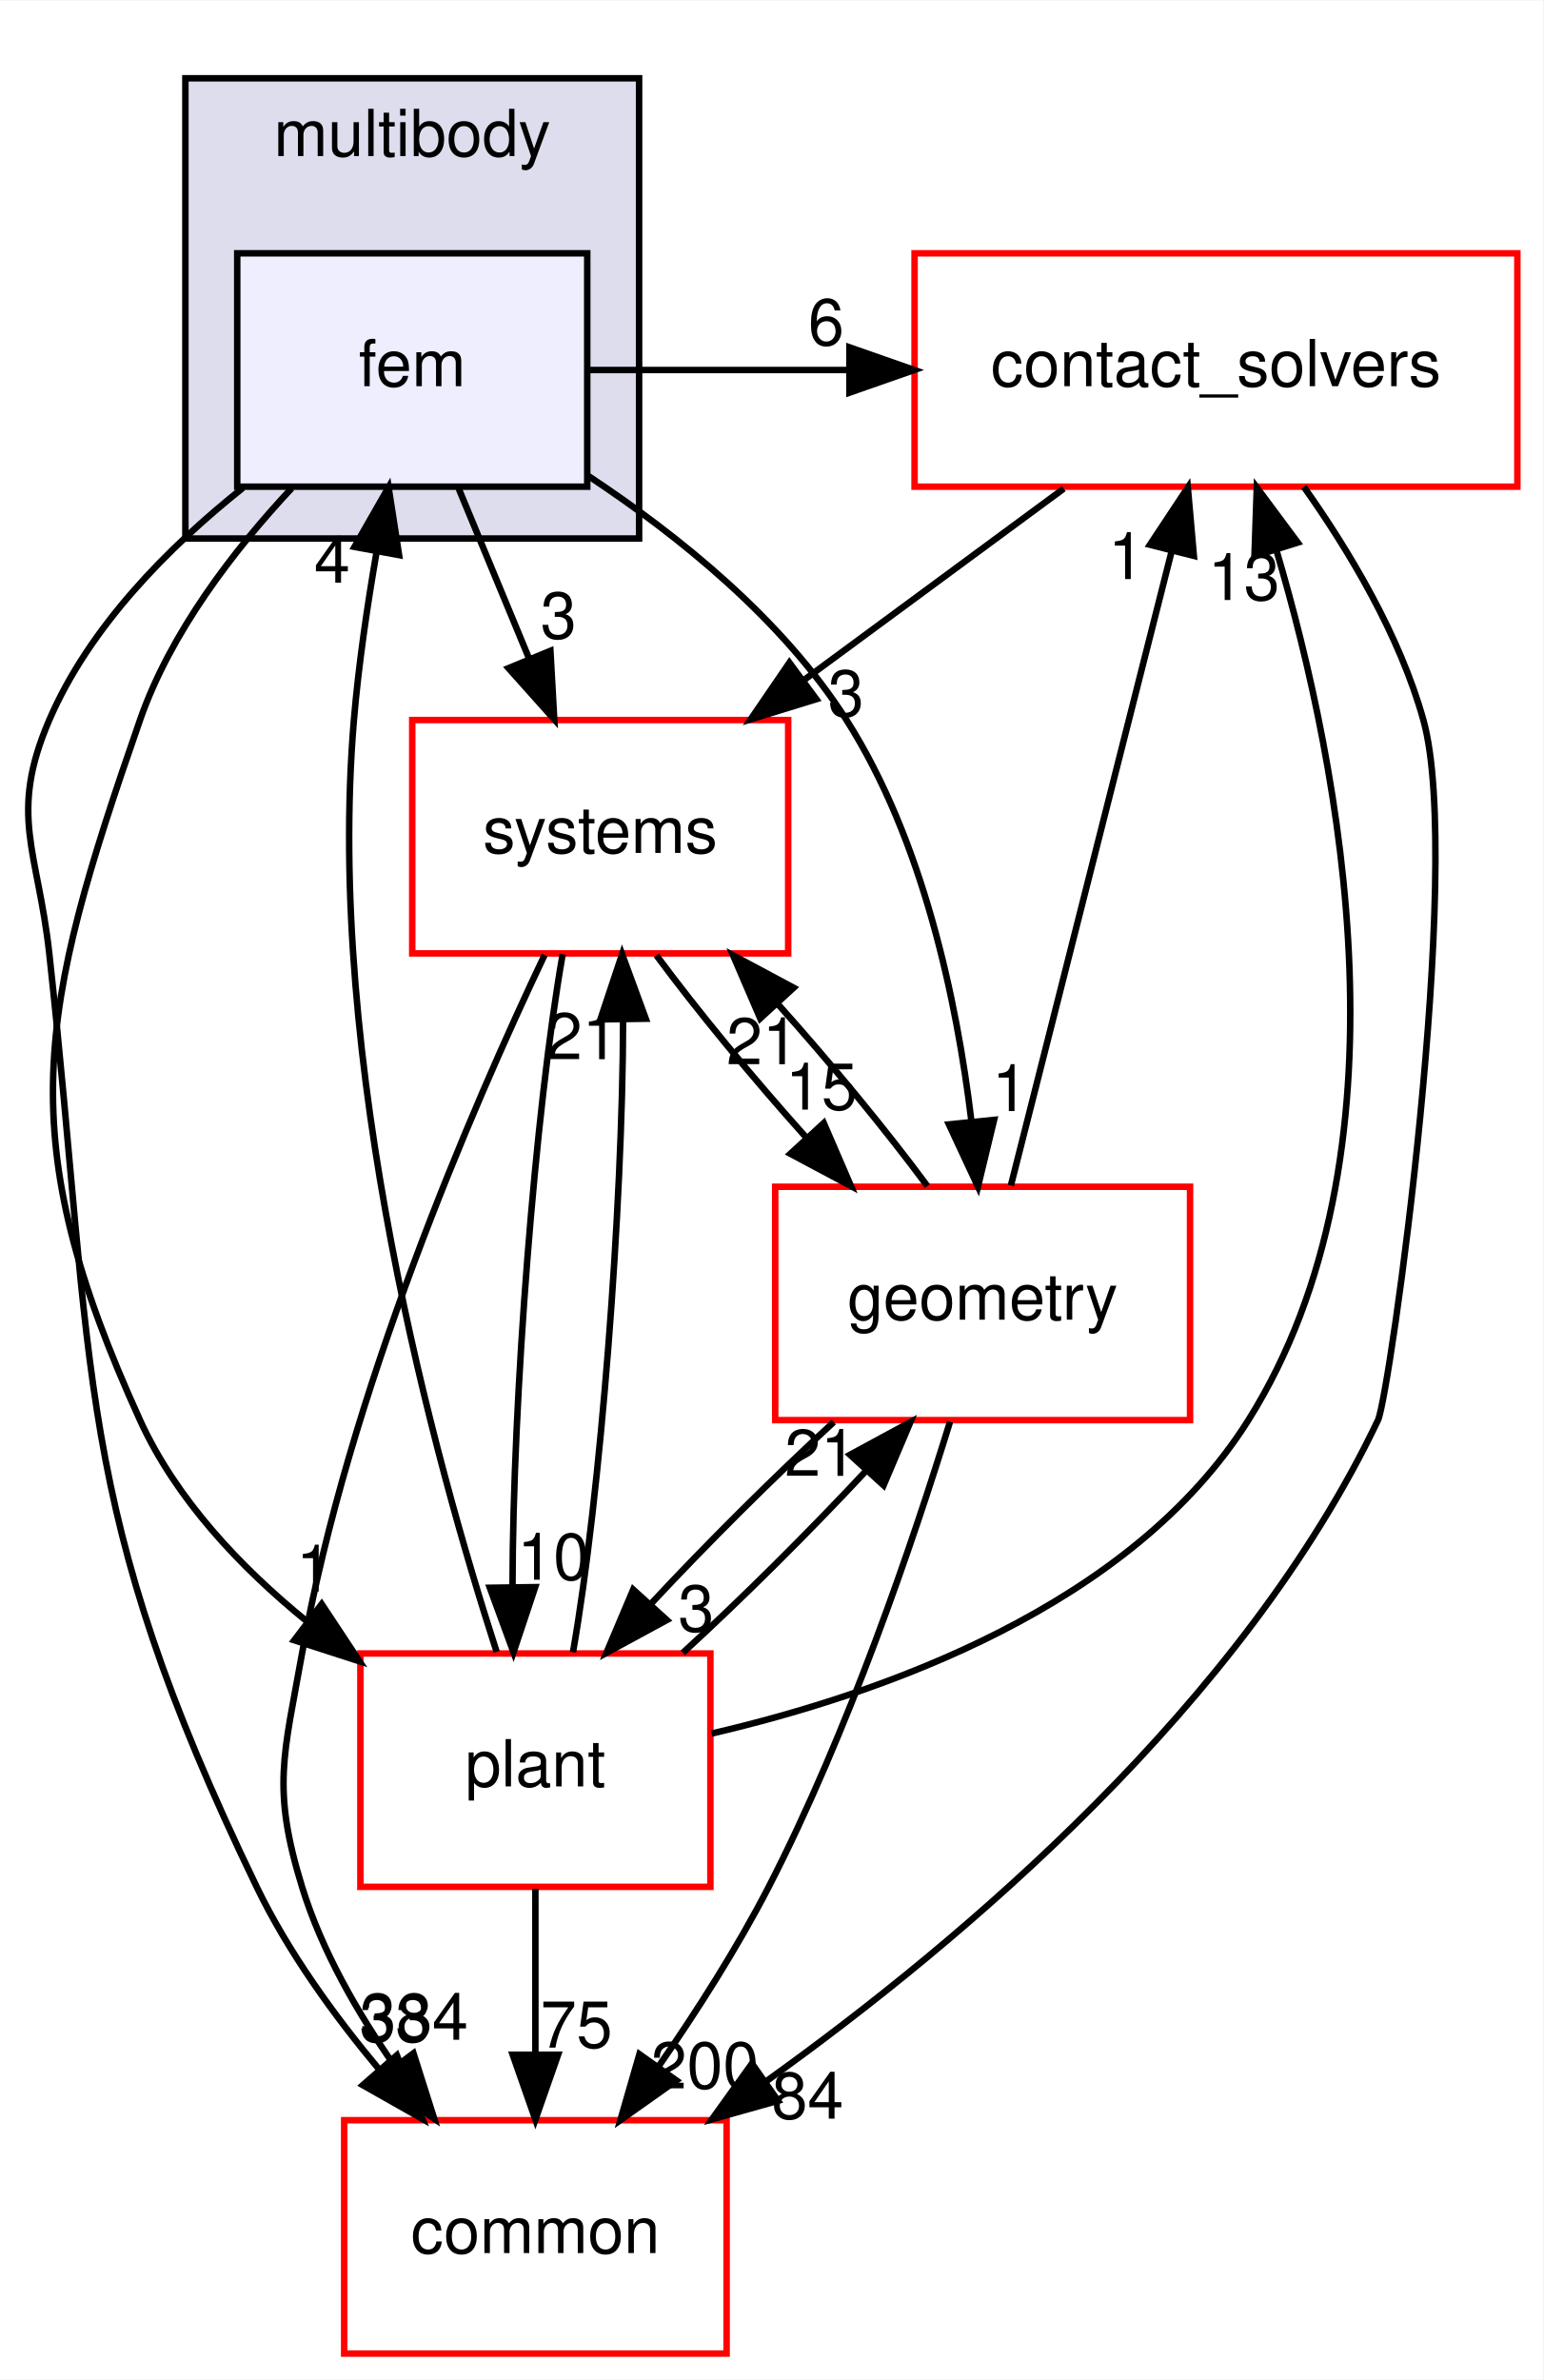
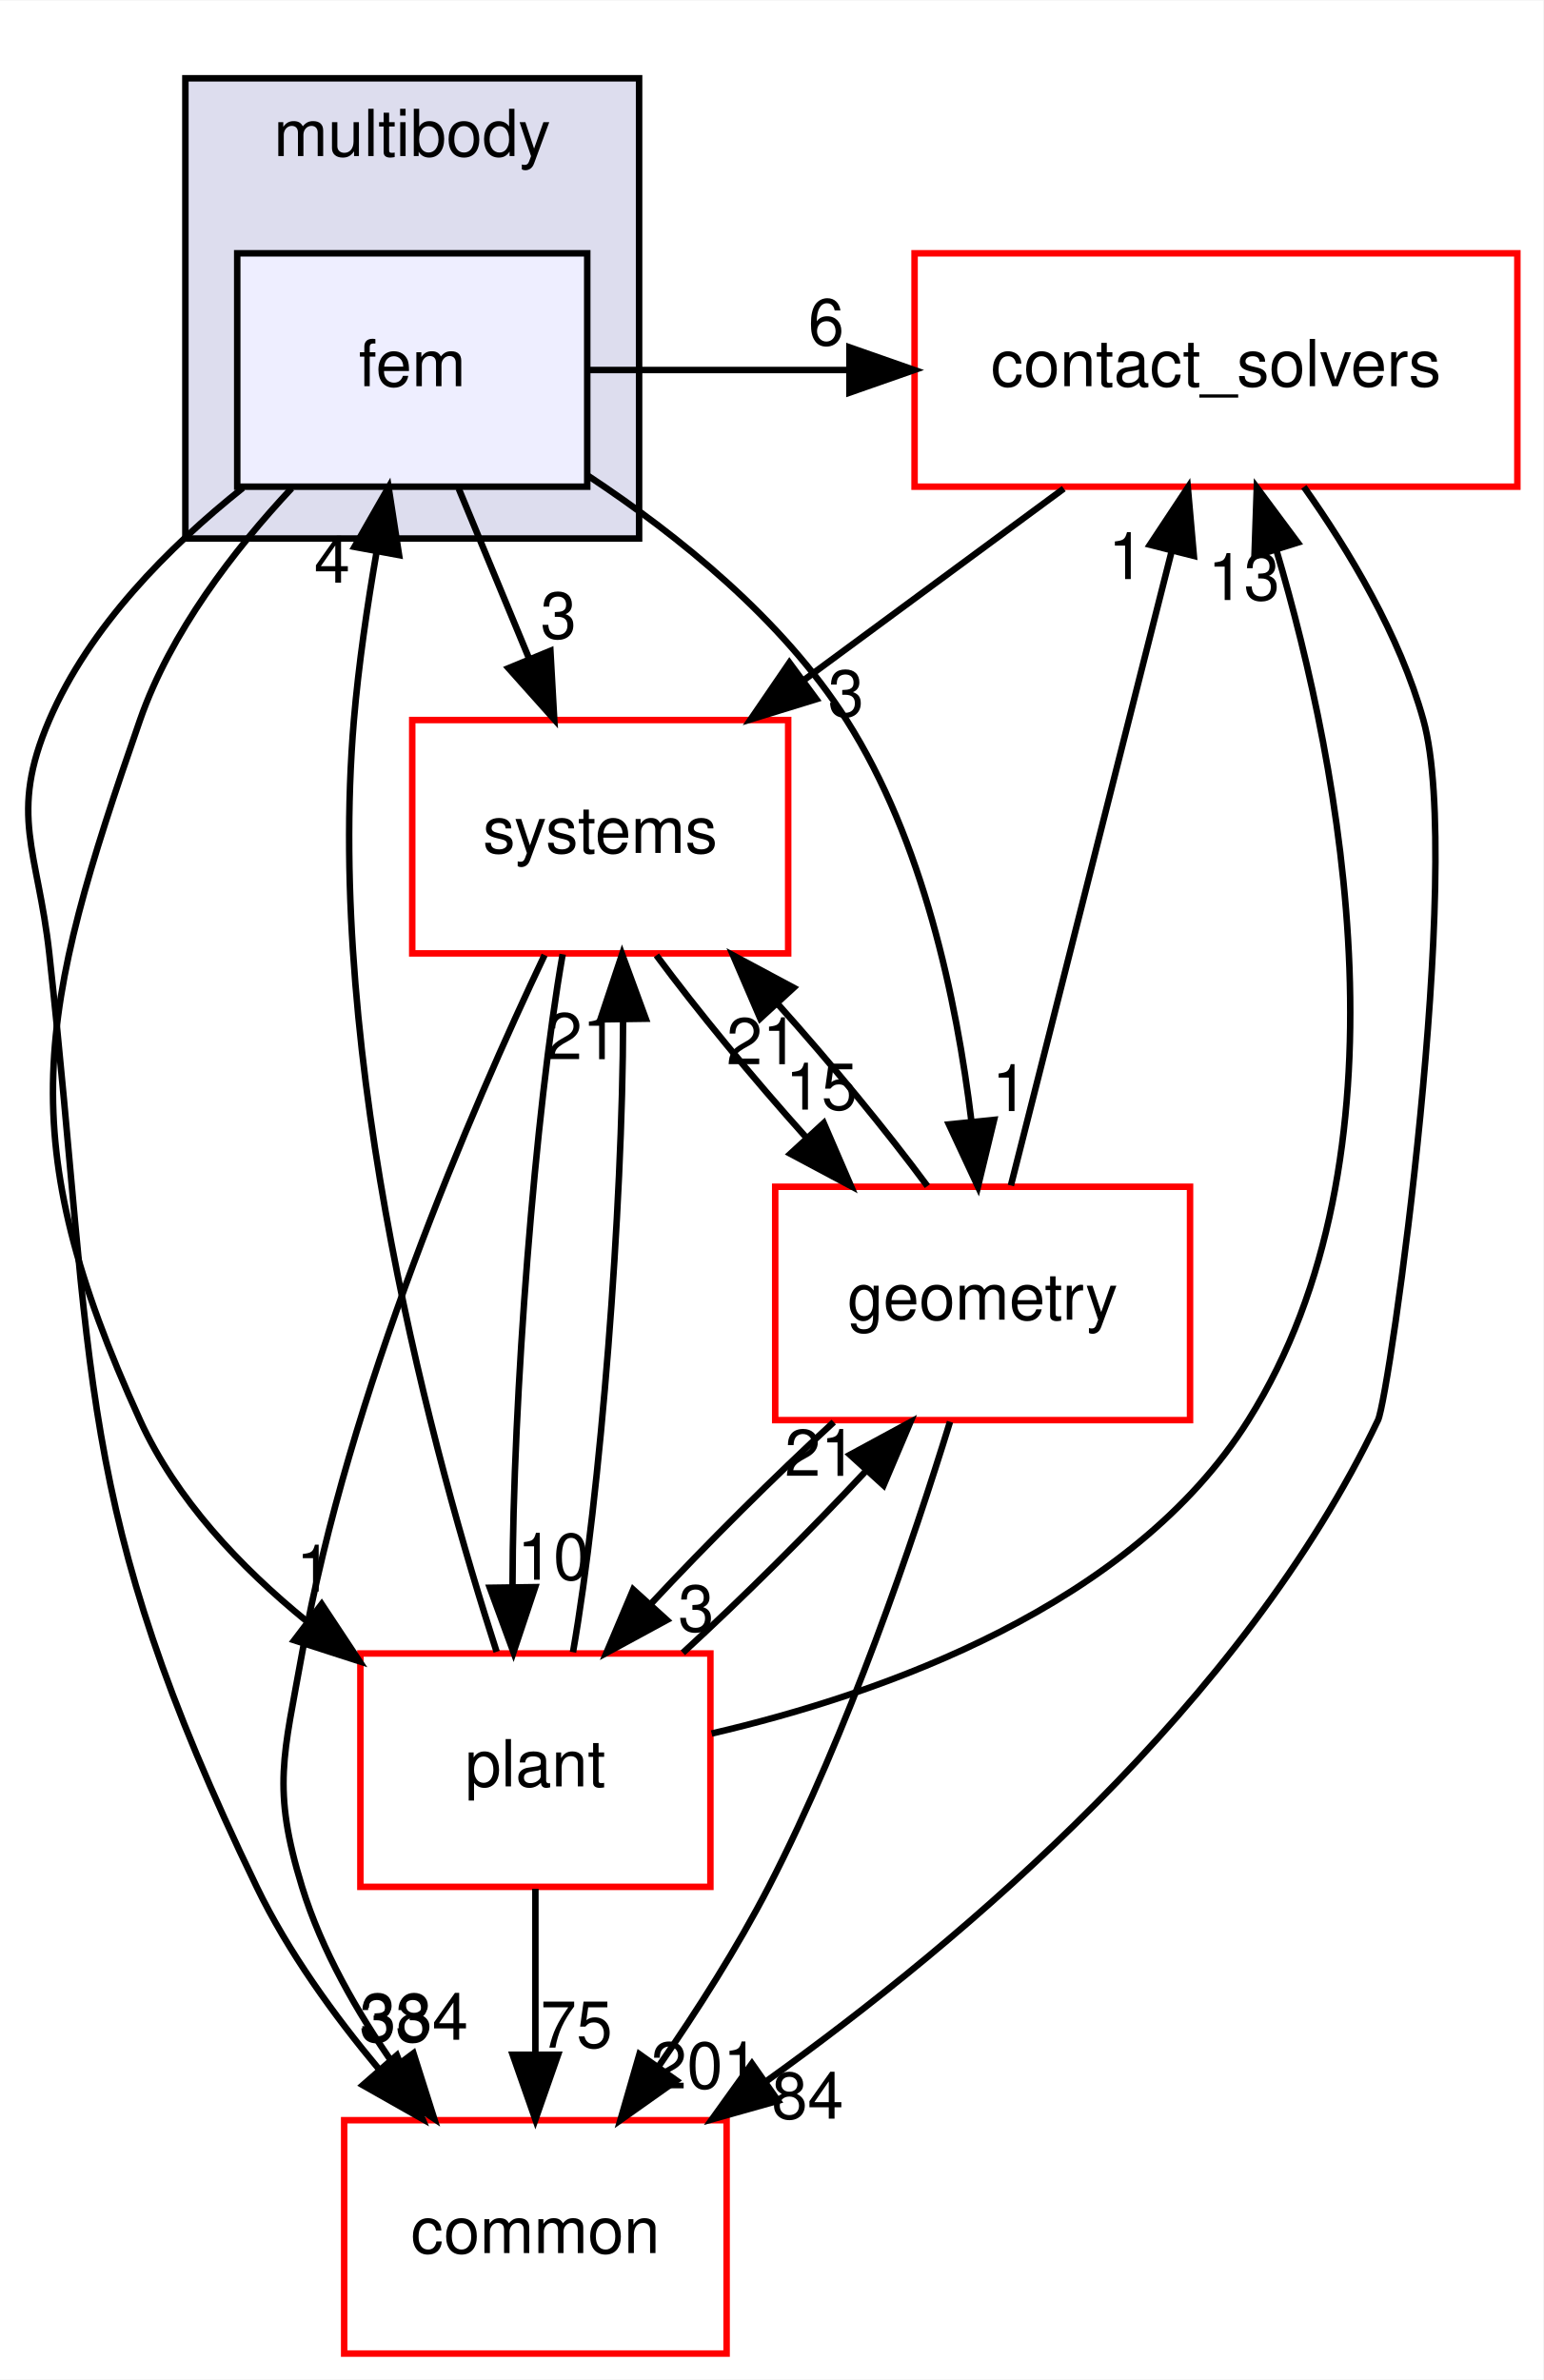
<svg xmlns="http://www.w3.org/2000/svg" xmlns:xlink="http://www.w3.org/1999/xlink" width="238pt" height="367pt" viewBox="0.00 0.00 238.10 367.00">
  <g id="graph0" class="graph" transform="scale(1 1) rotate(0) translate(4 363)">
    <polygon fill="white" stroke="transparent" points="-4,4 -4,-363 234.1,-363 234.1,4 -4,4" />
    <g id="clust1" class="cluster">
      <g id="a_clust1">
        <a xlink:href="dir_39b8b3c6654246a9c12332c930bc7d3f.html" target="_top" xlink:title="multibody">
          <polygon fill="#ddddee" stroke="black" points="24.6,-280 24.6,-351 94.6,-351 94.6,-280 24.6,-280" />
          <text text-anchor="middle" x="59.6" y="-339" font-family="Helvetica,sans-Serif" font-size="10.00">multibody</text>
        </a>
      </g>
    </g>
    <g id="node1" class="node">
      <g id="a_node1">
        <a xlink:href="dir_2cf971462d0dc9c1092ce69736cd713e.html" target="_top" xlink:title="fem">
          <polygon fill="#eeeeff" stroke="black" points="86.6,-324 32.6,-324 32.6,-288 86.6,-288 86.6,-324" />
          <text text-anchor="middle" x="59.6" y="-303.5" font-family="Helvetica,sans-Serif" font-size="10.00">fem</text>
        </a>
      </g>
    </g>
    <g id="node2" class="node">
      <g id="a_node2">
        <a xlink:href="dir_30e7b54ca9ab48df25430eaeedb2e703.html" target="_top" xlink:title="contact_solvers">
          <polygon fill="white" stroke="red" points="230.1,-324 137.1,-324 137.1,-288 230.1,-288 230.1,-324" />
          <text text-anchor="middle" x="183.6" y="-303.5" font-family="Helvetica,sans-Serif" font-size="10.00">contact_solvers</text>
        </a>
      </g>
    </g>
    <g id="edge7" class="edge">
      <path fill="none" stroke="black" d="M86.72,-306C100.09,-306 113.46,-306 126.83,-306" />
      <polygon fill="black" stroke="black" points="127.05,-309.5 137.05,-306 127.05,-302.5 127.05,-309.5" />
      <g id="a_edge7-headlabel">
        <a xlink:href="dir_000080_000078.html" target="_top" xlink:title="6">
          <text text-anchor="middle" x="123.46" y="-309.84" font-family="Helvetica,sans-Serif" font-size="10.00">6</text>
        </a>
      </g>
    </g>
    <g id="node3" class="node">
      <g id="a_node3">
        <a xlink:href="dir_a36da230f0956f48b11c85f7d599788f.html" target="_top" xlink:title="common">
          <polygon fill="white" stroke="red" points="108.1,-36 49.1,-36 49.1,0 108.1,0 108.1,-36" />
          <text text-anchor="middle" x="78.6" y="-15.5" font-family="Helvetica,sans-Serif" font-size="10.00">common</text>
        </a>
      </g>
    </g>
    <g id="edge8" class="edge">
      <path fill="none" stroke="black" d="M33.48,-287.82C22.02,-278.69 9.79,-266.39 3.6,-252 -2.73,-237.3 1.85,-231.9 3.6,-216 10.75,-150.83 7.07,-131.03 35.6,-72 40.44,-61.97 47.53,-52.17 54.55,-43.77" />
      <polygon fill="black" stroke="black" points="57.23,-46.02 61.19,-36.19 51.97,-41.41 57.23,-46.02" />
      <g id="a_edge8-headlabel">
        <a xlink:href="dir_000080_000015.html" target="_top" xlink:title="33">
          <text text-anchor="middle" x="57" y="-48.09" font-family="Helvetica,sans-Serif" font-size="10.00">33</text>
        </a>
      </g>
    </g>
    <g id="node4" class="node">
      <g id="a_node4">
        <a xlink:href="dir_d739e095b49d8b72164589d00310017d.html" target="_top" xlink:title="geometry">
          <polygon fill="white" stroke="red" points="179.6,-180 115.6,-180 115.6,-144 179.6,-144 179.6,-180" />
          <text text-anchor="middle" x="147.6" y="-159.5" font-family="Helvetica,sans-Serif" font-size="10.00">geometry</text>
        </a>
      </g>
    </g>
    <g id="edge9" class="edge">
      <path fill="none" stroke="black" d="M86.8,-289.63C100.7,-280.44 116.73,-267.52 126.6,-252 138.42,-233.41 143.6,-208.83 145.86,-190.21" />
      <polygon fill="black" stroke="black" points="149.37,-190.32 146.88,-180.02 142.4,-189.62 149.37,-190.32" />
      <g id="a_edge9-headlabel">
        <a xlink:href="dir_000080_000052.html" target="_top" xlink:title="1">
          <text text-anchor="middle" x="151.83" y="-191.68" font-family="Helvetica,sans-Serif" font-size="10.00">1</text>
        </a>
      </g>
    </g>
    <g id="node5" class="node">
      <g id="a_node5">
        <a xlink:href="dir_656f7d340c0f5b4ecaf881820f2aea38.html" target="_top" xlink:title="plant">
          <polygon fill="white" stroke="red" points="105.6,-108 51.6,-108 51.6,-72 105.6,-72 105.6,-108" />
          <text text-anchor="middle" x="78.6" y="-87.5" font-family="Helvetica,sans-Serif" font-size="10.00">plant</text>
        </a>
      </g>
    </g>
    <g id="edge10" class="edge">
      <path fill="none" stroke="black" d="M41,-287.76C32.07,-278.2 22.31,-265.53 17.6,-252 1.82,-206.67 -2.31,-187.68 17.6,-144 23.16,-131.81 33.05,-121.34 43.28,-113.01" />
      <polygon fill="black" stroke="black" points="45.63,-115.62 51.47,-106.79 41.39,-110.04 45.63,-115.62" />
      <g id="a_edge10-headlabel">
        <a xlink:href="dir_000080_000087.html" target="_top" xlink:title="1">
          <text text-anchor="middle" x="44.48" y="-117.55" font-family="Helvetica,sans-Serif" font-size="10.00">1</text>
        </a>
      </g>
    </g>
    <g id="node6" class="node">
      <g id="a_node6">
        <a xlink:href="dir_b7a0e33b407baa23d8a077e33033c988.html" target="_top" xlink:title="systems">
          <polygon fill="white" stroke="red" points="117.6,-252 59.6,-252 59.6,-216 117.6,-216 117.6,-252" />
          <text text-anchor="middle" x="88.6" y="-231.5" font-family="Helvetica,sans-Serif" font-size="10.00">systems</text>
        </a>
      </g>
    </g>
    <g id="edge11" class="edge">
      <path fill="none" stroke="black" d="M66.77,-287.7C70.03,-279.81 73.97,-270.3 77.6,-261.55" />
      <polygon fill="black" stroke="black" points="80.92,-262.68 81.51,-252.1 74.45,-260 80.92,-262.68" />
      <g id="a_edge11-headlabel">
        <a xlink:href="dir_000080_000101.html" target="_top" xlink:title="3">
          <text text-anchor="middle" x="82.17" y="-264.59" font-family="Helvetica,sans-Serif" font-size="10.00">3</text>
        </a>
      </g>
    </g>
    <g id="edge1" class="edge">
      <path fill="none" stroke="black" d="M197.16,-287.97C204.16,-278.09 211.97,-265.05 215.6,-252 221.89,-229.4 210.37,-147.71 208.6,-144 187.86,-100.46 145.02,-64.07 114.18,-41.98" />
      <polygon fill="black" stroke="black" points="116.03,-39 105.83,-36.13 112.01,-44.74 116.03,-39" />
      <g id="a_edge1-headlabel">
        <a xlink:href="dir_000078_000015.html" target="_top" xlink:title="84">
          <text text-anchor="middle" x="120.6" y="-36.24" font-family="Helvetica,sans-Serif" font-size="10.00">84</text>
        </a>
      </g>
    </g>
    <g id="edge2" class="edge">
      <path fill="none" stroke="black" d="M160.12,-287.7C148.04,-278.8 133.15,-267.82 120.08,-258.2" />
      <polygon fill="black" stroke="black" points="121.94,-255.22 111.81,-252.1 117.79,-260.85 121.94,-255.22" />
      <g id="a_edge2-headlabel">
        <a xlink:href="dir_000078_000101.html" target="_top" xlink:title="3">
          <text text-anchor="middle" x="126.52" y="-252.57" font-family="Helvetica,sans-Serif" font-size="10.00">3</text>
        </a>
      </g>
    </g>
    <g id="edge3" class="edge">
      <path fill="none" stroke="black" d="M151.96,-180.19C158.13,-204.53 169.47,-249.28 176.77,-278.06" />
      <polygon fill="black" stroke="black" points="173.41,-279.04 179.26,-287.87 180.19,-277.32 173.41,-279.04" />
      <g id="a_edge3-headlabel">
        <a xlink:href="dir_000052_000078.html" target="_top" xlink:title="1">
          <text text-anchor="middle" x="169.77" y="-273.75" font-family="Helvetica,sans-Serif" font-size="10.00">1</text>
        </a>
      </g>
    </g>
    <g id="edge4" class="edge">
      <path fill="none" stroke="black" d="M142.57,-143.75C136.92,-125.43 126.9,-95.88 114.6,-72 109.76,-62.61 103.55,-52.89 97.66,-44.38" />
      <polygon fill="black" stroke="black" points="100.36,-42.13 91.71,-36.01 94.65,-46.18 100.36,-42.13" />
      <g id="a_edge4-headlabel">
-         <a xlink:href="dir_000052_000015.html" target="_top" xlink:title="200">
-           <text text-anchor="middle" x="104.75" y="-40.91" font-family="Helvetica,sans-Serif" font-size="10.00">200</text>
+         <a xlink:href="dir_000052_000015.html" target="_top" xlink:title="201">
+           <text text-anchor="middle" x="104.75" y="-40.91" font-family="Helvetica,sans-Serif" font-size="10.00">201</text>
        </a>
      </g>
    </g>
    <g id="edge5" class="edge">
      <path fill="none" stroke="black" d="M124.63,-143.7C115.4,-135.22 105,-124.86 96.35,-115.58" />
      <polygon fill="black" stroke="black" points="98.88,-113.16 89.56,-108.1 93.69,-117.86 98.88,-113.16" />
      <g id="a_edge5-headlabel">
        <a xlink:href="dir_000052_000087.html" target="_top" xlink:title="3">
          <text text-anchor="middle" x="103.4" y="-111.41" font-family="Helvetica,sans-Serif" font-size="10.00">3</text>
        </a>
      </g>
    </g>
    <g id="edge6" class="edge">
      <path fill="none" stroke="black" d="M139.08,-180.1C132.84,-188.55 124.32,-198.9 115.99,-208.2" />
      <polygon fill="black" stroke="black" points="113.29,-205.97 109.1,-215.7 118.44,-210.7 113.29,-205.97" />
      <g id="a_edge6-headlabel">
        <a xlink:href="dir_000052_000101.html" target="_top" xlink:title="21">
          <text text-anchor="middle" x="113.63" y="-198.9" font-family="Helvetica,sans-Serif" font-size="10.00">21</text>
        </a>
      </g>
    </g>
    <g id="edge15" class="edge">
      <path fill="none" stroke="black" d="M72.62,-108.26C63.14,-137.59 46.14,-199.13 50.6,-252 51.32,-260.5 52.67,-269.69 54.11,-277.99" />
      <polygon fill="black" stroke="black" points="50.69,-278.71 55.95,-287.91 57.57,-277.44 50.69,-278.71" />
      <g id="a_edge15-headlabel">
        <a xlink:href="dir_000087_000080.html" target="_top" xlink:title="4">
          <text text-anchor="middle" x="47.24" y="-273.19" font-family="Helvetica,sans-Serif" font-size="10.00">4</text>
        </a>
      </g>
    </g>
    <g id="edge12" class="edge">
      <path fill="none" stroke="black" d="M105.79,-95.65C132.1,-101.76 170.56,-115.28 188.6,-144 214.35,-184.99 202.99,-244.15 192.93,-278.18" />
      <polygon fill="black" stroke="black" points="189.54,-277.29 189.9,-287.88 196.22,-279.38 189.54,-277.29" />
      <g id="a_edge12-headlabel">
        <a xlink:href="dir_000087_000078.html" target="_top" xlink:title="13">
          <text text-anchor="middle" x="187.91" y="-270.51" font-family="Helvetica,sans-Serif" font-size="10.00">13</text>
        </a>
      </g>
    </g>
    <g id="edge13" class="edge">
      <path fill="none" stroke="black" d="M78.6,-71.7C78.6,-63.98 78.6,-54.71 78.6,-46.11" />
      <polygon fill="black" stroke="black" points="82.1,-46.1 78.6,-36.1 75.1,-46.1 82.1,-46.1" />
      <g id="a_edge13-headlabel">
        <a xlink:href="dir_000087_000015.html" target="_top" xlink:title="75">
          <text text-anchor="middle" x="84.94" y="-47.2" font-family="Helvetica,sans-Serif" font-size="10.00">75</text>
        </a>
      </g>
    </g>
    <g id="edge14" class="edge">
      <path fill="none" stroke="black" d="M101.35,-108.1C110.57,-116.55 120.97,-126.9 129.64,-136.2" />
      <polygon fill="black" stroke="black" points="127.14,-138.65 136.46,-143.7 132.32,-133.94 127.14,-138.65" />
      <g id="a_edge14-headlabel">
        <a xlink:href="dir_000087_000052.html" target="_top" xlink:title="21">
          <text text-anchor="middle" x="122.62" y="-135.4" font-family="Helvetica,sans-Serif" font-size="10.00">21</text>
        </a>
      </g>
    </g>
    <g id="edge16" class="edge">
      <path fill="none" stroke="black" d="M84.4,-108.19C88.66,-132.42 92.08,-176.89 92.13,-205.68" />
      <polygon fill="black" stroke="black" points="88.63,-205.82 91.98,-215.87 95.63,-205.92 88.63,-205.82" />
      <g id="a_edge16-headlabel">
        <a xlink:href="dir_000087_000101.html" target="_top" xlink:title="21">
          <text text-anchor="middle" x="85.84" y="-199.68" font-family="Helvetica,sans-Serif" font-size="10.00">21</text>
        </a>
      </g>
    </g>
    <g id="edge17" class="edge">
      <path fill="none" stroke="black" d="M80.02,-215.75C68.8,-192.12 49.74,-148.07 42.6,-108 39.79,-92.25 37.9,-87.29 42.6,-72 45.61,-62.22 51.11,-52.62 56.92,-44.33" />
      <polygon fill="black" stroke="black" points="59.79,-46.33 62.99,-36.23 54.19,-42.13 59.79,-46.33" />
      <g id="a_edge17-headlabel">
        <a xlink:href="dir_000101_000015.html" target="_top" xlink:title="384">
          <text text-anchor="middle" x="59.91" y="-48.41" font-family="Helvetica,sans-Serif" font-size="10.00">384</text>
        </a>
      </g>
    </g>
    <g id="edge18" class="edge">
      <path fill="none" stroke="black" d="M97.27,-215.7C103.54,-207.22 112.08,-196.86 120.4,-187.58" />
      <polygon fill="black" stroke="black" points="123.09,-189.83 127.29,-180.1 117.94,-185.09 123.09,-189.83" />
      <g id="a_edge18-headlabel">
        <a xlink:href="dir_000101_000052.html" target="_top" xlink:title="15">
          <text text-anchor="middle" x="122.74" y="-191.9" font-family="Helvetica,sans-Serif" font-size="10.00">15</text>
        </a>
      </g>
    </g>
    <g id="edge19" class="edge">
      <path fill="none" stroke="black" d="M82.81,-215.87C78.55,-191.67 75.12,-147.21 75.07,-118.39" />
      <polygon fill="black" stroke="black" points="78.57,-118.24 75.22,-108.19 71.57,-118.14 78.57,-118.24" />
      <g id="a_edge19-headlabel">
        <a xlink:href="dir_000101_000087.html" target="_top" xlink:title="10">
          <text text-anchor="middle" x="81.36" y="-119.38" font-family="Helvetica,sans-Serif" font-size="10.00">10</text>
        </a>
      </g>
    </g>
  </g>
</svg>
